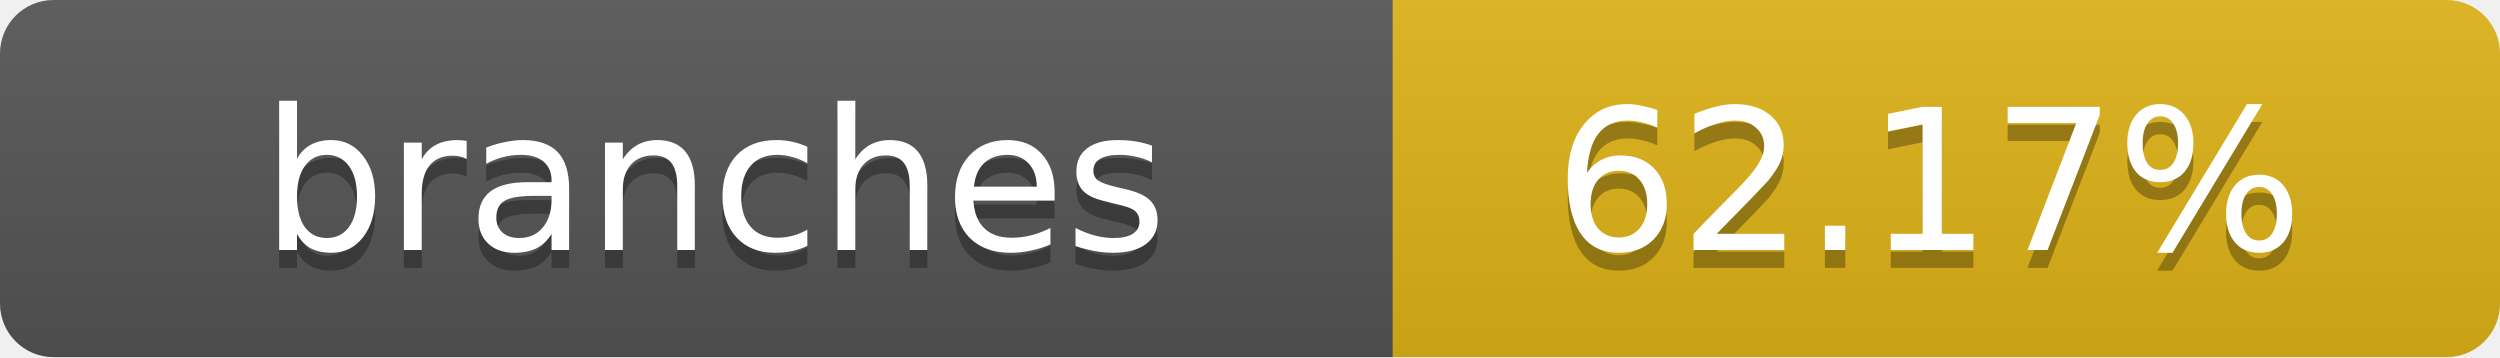
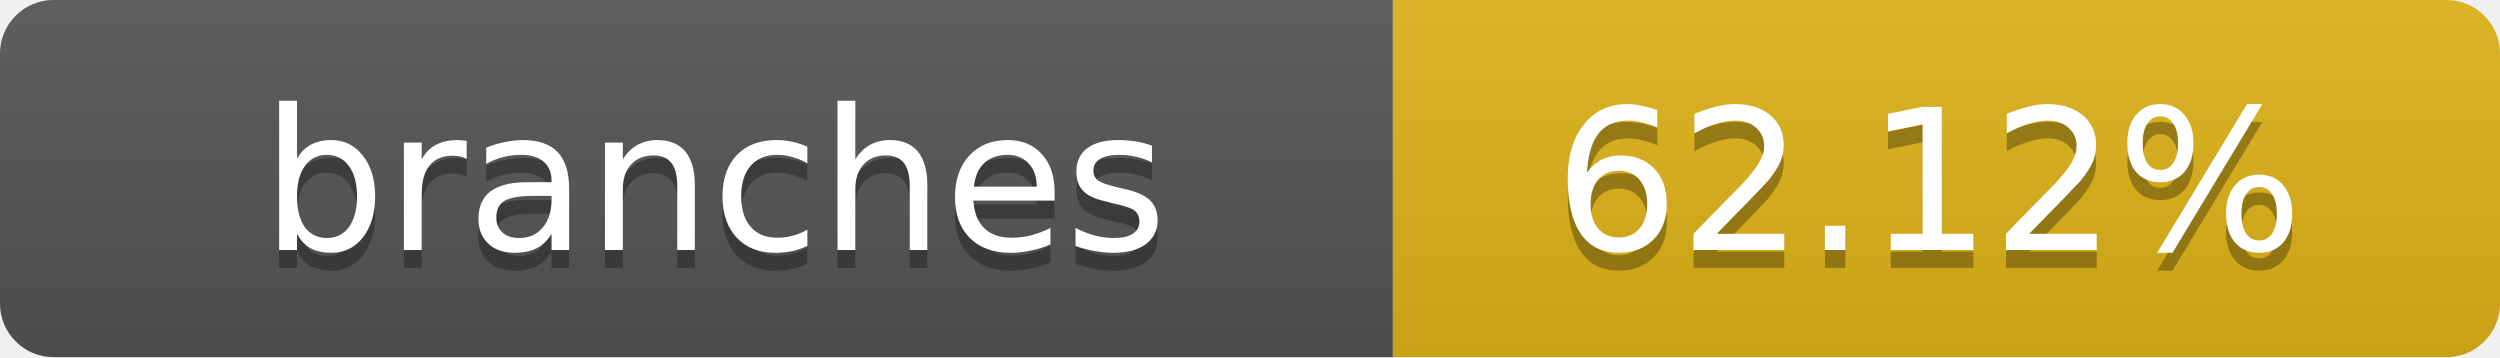
- <svg xmlns="http://www.w3.org/2000/svg" width="140" height="20" role="img" aria-label="branches: 62.17%">
+ <svg xmlns="http://www.w3.org/2000/svg" width="140" height="20" role="img" aria-label="branches: 62.12%">
  <linearGradient id="s" x2="0" y2="100%">
    <stop offset="0" stop-color="#bbb" stop-opacity=".1" />
    <stop offset="1" stop-opacity=".1" />
  </linearGradient>
  <clipPath id="r">
    <rect width="140" height="20" rx="3" fill="#fff" />
  </clipPath>
  <g clip-path="url(#r)">
    <rect width="78" height="20" fill="#555" />
    <rect x="78" width="62" height="20" fill="#dfb317" />
    <rect width="140" height="20" fill="url(#s)" />
  </g>
  <g fill="#fff" text-anchor="middle" font-family="Verdana,Geneva,DejaVu Sans,sans-serif" text-rendering="geometricPrecision" font-size="11">
    <text x="40" y="15" fill="#010101" fill-opacity=".3">branches</text>
    <text x="40" y="14">branches</text>
-     <text x="108" y="15" fill="#010101" fill-opacity=".3">62.17%</text>
-     <text x="108" y="14">62.17%</text>
+     <text x="108" y="15" fill="#010101" fill-opacity=".3">62.12%</text>
+     <text x="108" y="14">62.12%</text>
  </g>
</svg>
